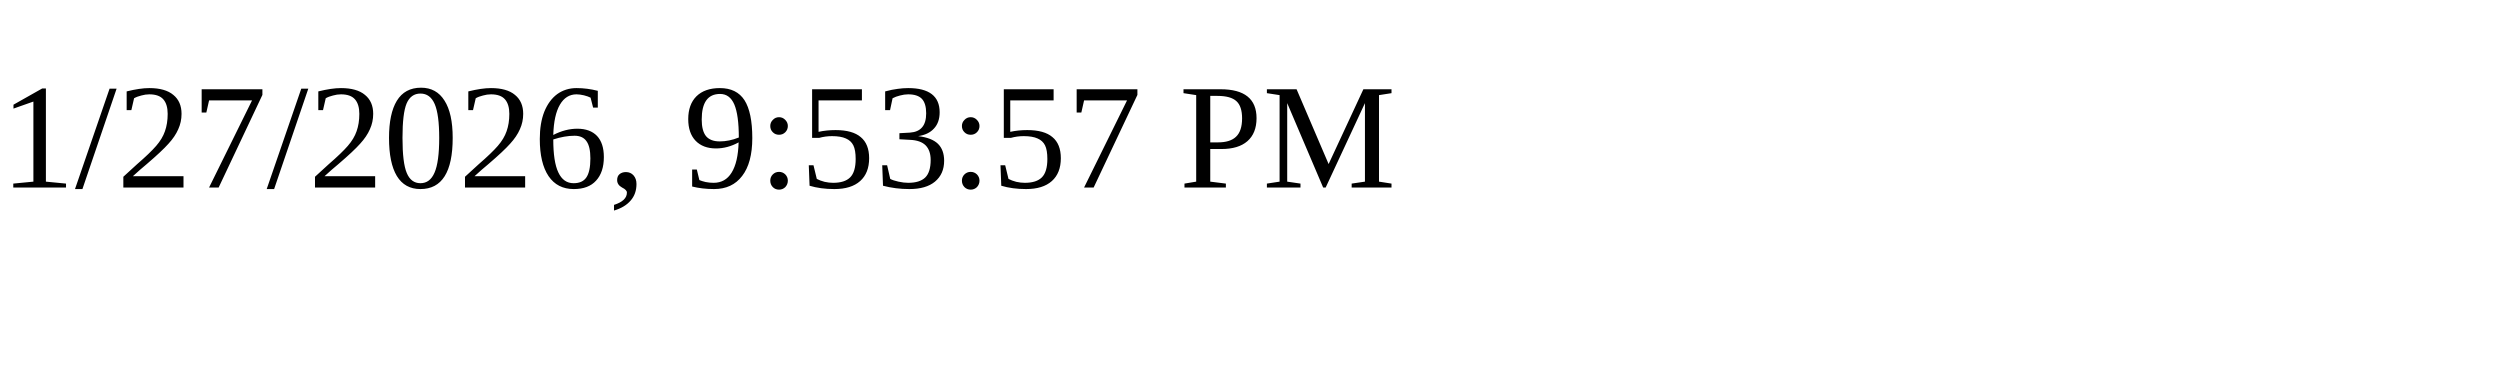
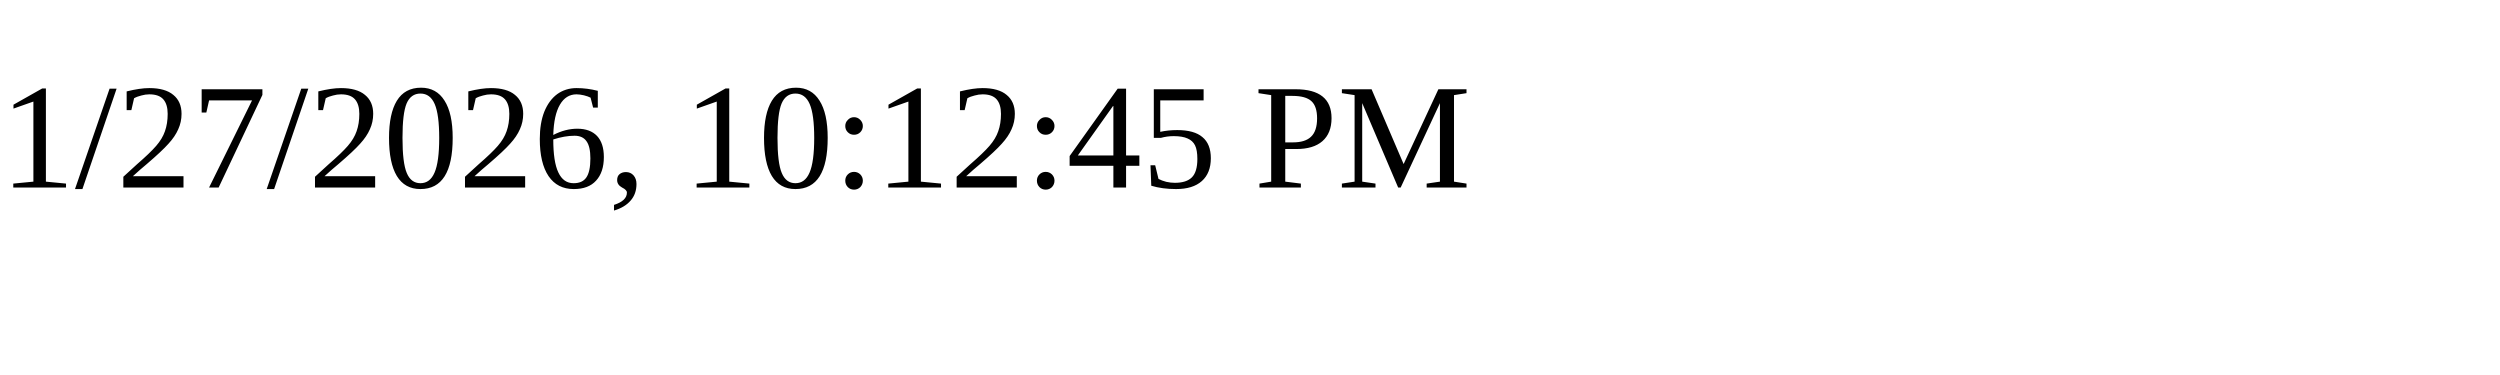
<svg xmlns="http://www.w3.org/2000/svg" height="30" width="200">
-   <text x="0" y="15">1/27/2026, 9:53:57 PM</text>
+   <text x="0" y="15">1/27/2026, 10:12:45 PM</text>
</svg>
